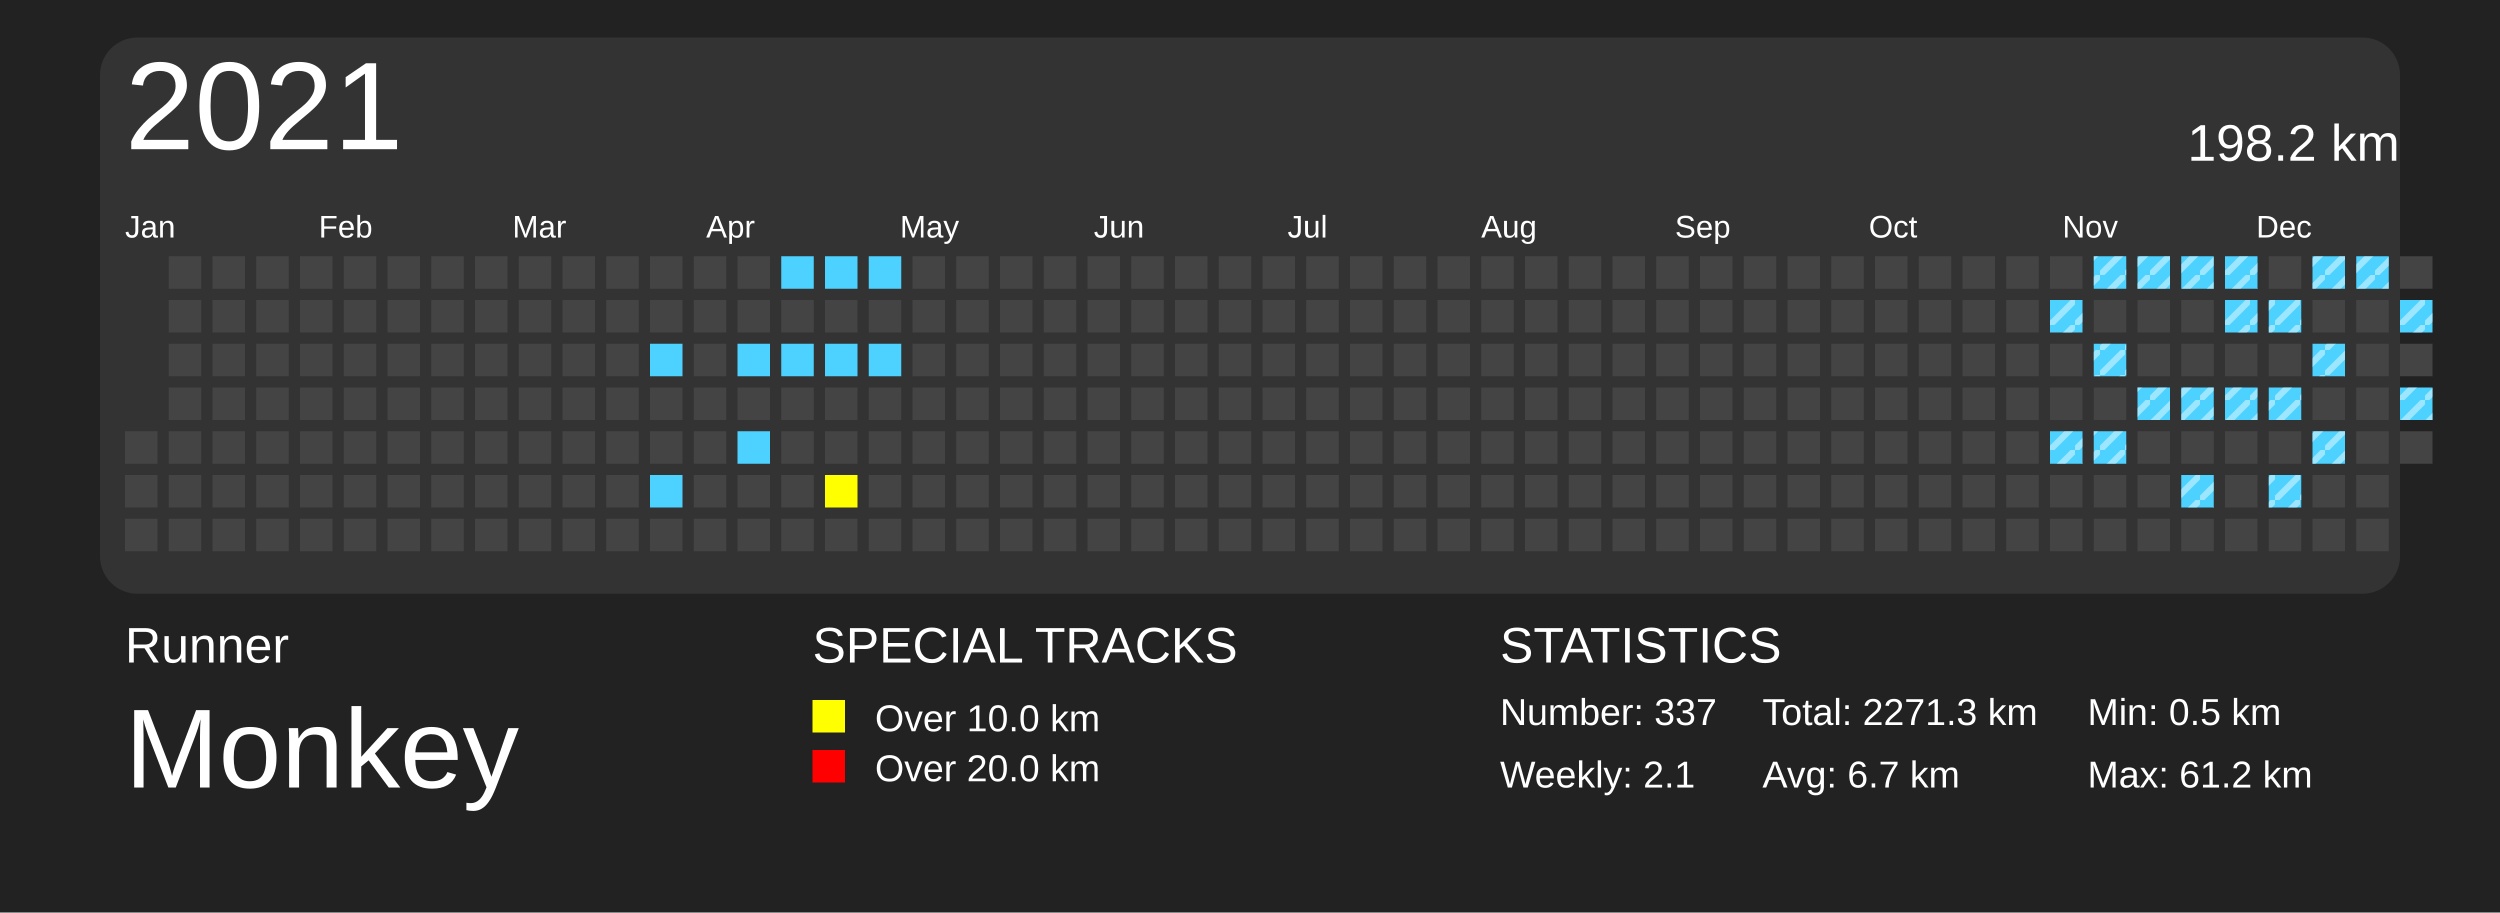
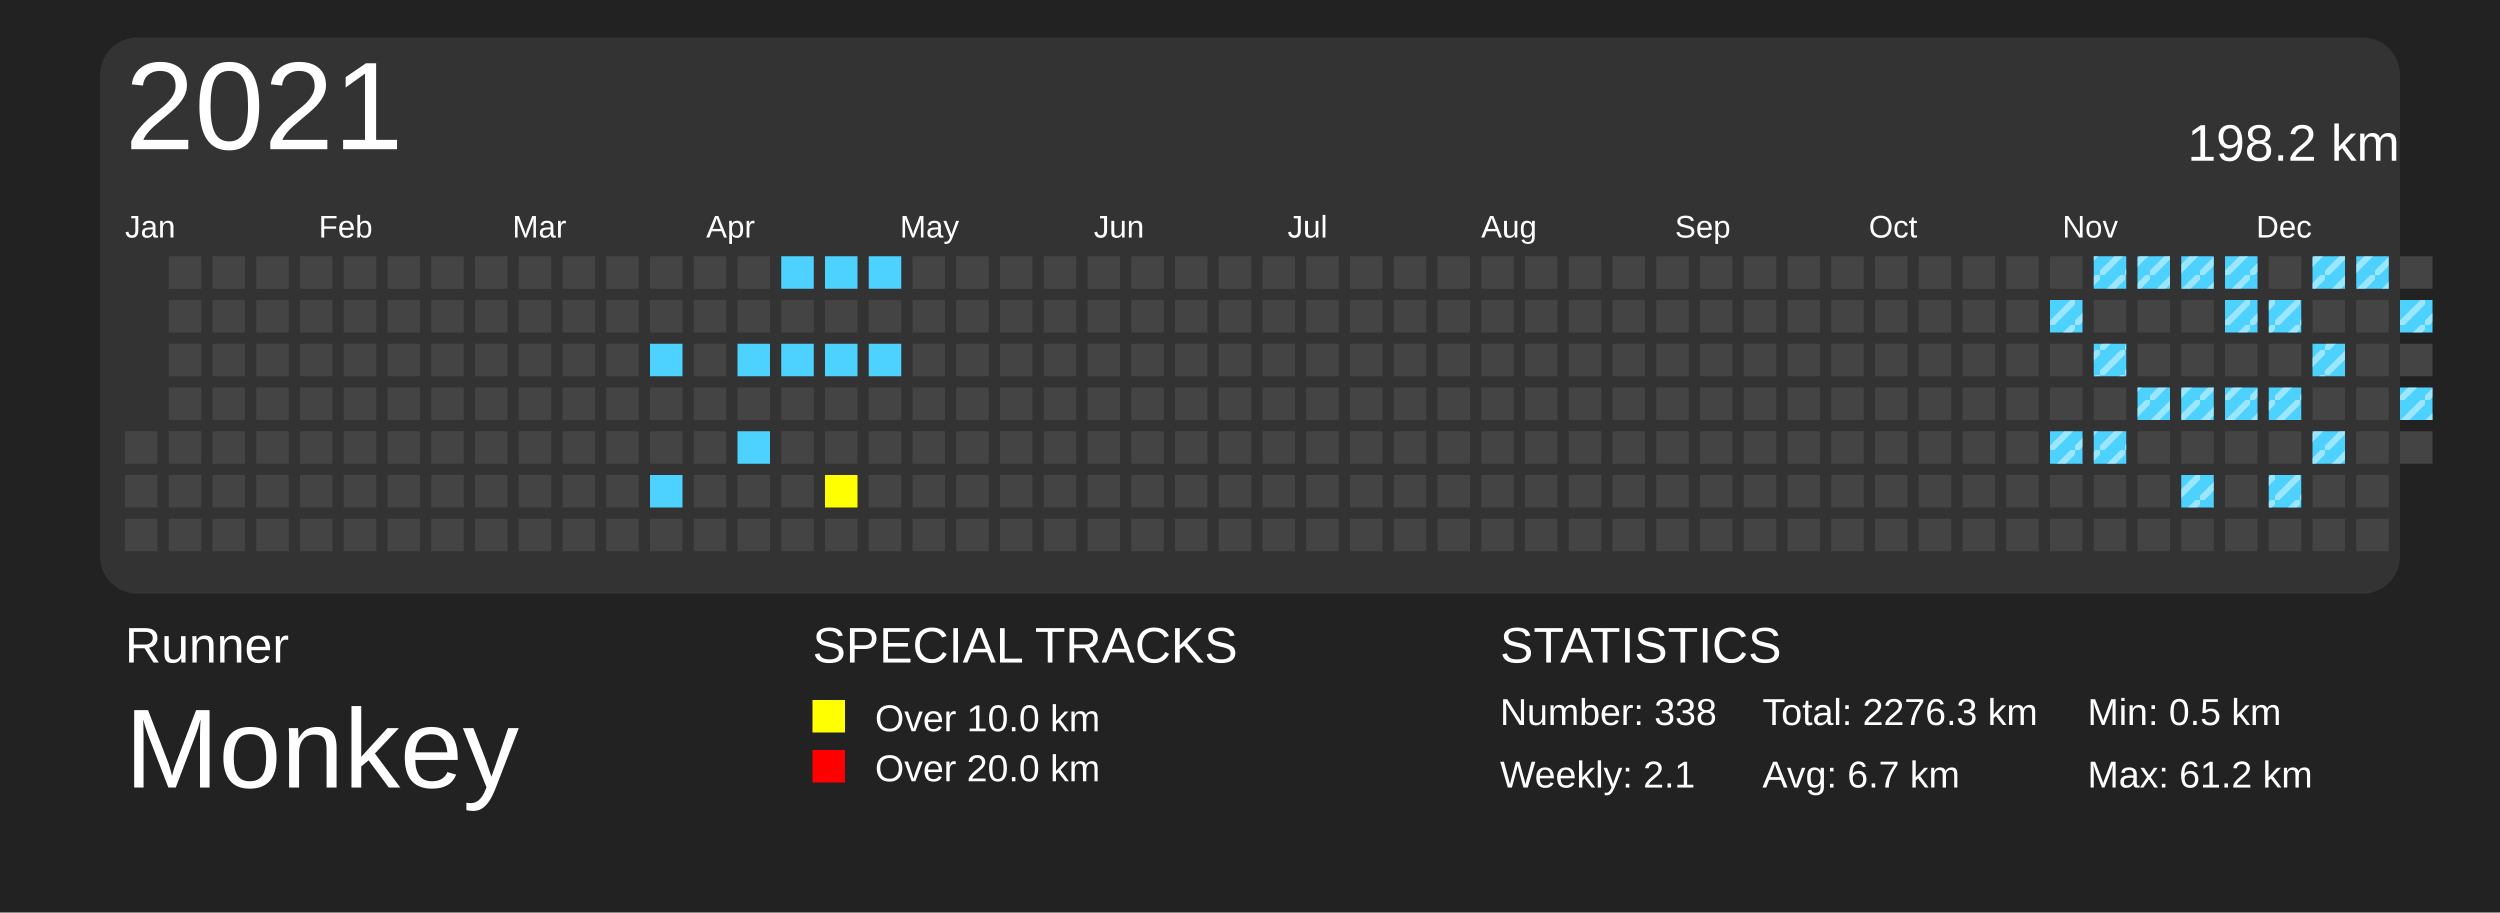
<svg xmlns="http://www.w3.org/2000/svg" baseProfile="full" height="73mm" version="1.1" viewBox="0,0,200,73" width="200mm">
  <defs>
    <pattern height="2" id="indoor-stripe" patternUnits="userSpaceOnUse" width="2">
      <line stroke="white" stroke-opacity="0.45" stroke-width="0.5" x1="0" x2="2" y1="2" y2="0" />
    </pattern>
  </defs>
  <rect fill="#222222" height="73" width="200" x="0" y="0" />
  <text fill="#FFFFFF" style="font-size:4px; font-family:Arial" x="10" y="53">Runner</text>
  <text fill="#FFFFFF" style="font-size:9px; font-family:Arial" x="10" y="63">Monkey</text>
  <text fill="#FFFFFF" style="font-size:4px; font-family:Arial" x="65" y="53">SPECIAL TRACKS</text>
  <rect fill="yellow" height="2.6" width="2.6" x="65" y="56" />
  <text fill="#FFFFFF" style="font-size:3px; font-family:Arial" x="70" y="58.5">Over 10.0 km</text>
  <rect fill="red" height="2.6" width="2.6" x="65" y="60" />
  <text fill="#FFFFFF" style="font-size:3px; font-family:Arial" x="70" y="62.5">Over 20.0 km</text>
  <text fill="#FFFFFF" style="font-size:4px; font-family:Arial" x="120" y="53">STATISTICS</text>
-   <text fill="#FFFFFF" style="font-size:3px; font-family:Arial" x="120" y="58">Number: 337</text>
+   <text fill="#FFFFFF" style="font-size:3px; font-family:Arial" x="120" y="58">Number: 338</text>
  <text fill="#FFFFFF" style="font-size:3px; font-family:Arial" x="120" y="63">Weekly: 2.1</text>
-   <text fill="#FFFFFF" style="font-size:3px; font-family:Arial" x="141" y="58">Total: 2271.3 km</text>
+   <text fill="#FFFFFF" style="font-size:3px; font-family:Arial" x="141" y="58">Total: 2276.3 km</text>
  <text fill="#FFFFFF" style="font-size:3px; font-family:Arial" x="141" y="63">Avg: 6.7 km</text>
  <text fill="#FFFFFF" style="font-size:3px; font-family:Arial" x="167" y="58">Min: 0.5 km</text>
  <text fill="#FFFFFF" style="font-size:3px; font-family:Arial" x="167" y="63">Max: 61.2 km</text>
  <rect fill="#333" height="44.5" rx="3" ry="3" width="184" x="8" y="3" />
  <text dominant-baseline="hanging" fill="#FFFFFF" style="font-size:10.0px; font-family:Arial;" x="10" y="5">2021</text>
  <text dominant-baseline="hanging" fill="#FFFFFF" style="font-size:4.125px; font-family:Arial;" x="175" y="10">198.2 km</text>
  <text fill="#FFFFFF" style="font-size:2.5px; font-family:Arial" x="10.0" y="19">Jan</text>
  <text fill="#FFFFFF" style="font-size:2.5px; font-family:Arial" x="25.5" y="19">Feb</text>
  <text fill="#FFFFFF" style="font-size:2.5px; font-family:Arial" x="41.0" y="19">Mar</text>
  <text fill="#FFFFFF" style="font-size:2.5px; font-family:Arial" x="56.5" y="19">Apr</text>
  <text fill="#FFFFFF" style="font-size:2.5px; font-family:Arial" x="72.0" y="19">May</text>
  <text fill="#FFFFFF" style="font-size:2.5px; font-family:Arial" x="87.5" y="19">Jun</text>
  <text fill="#FFFFFF" style="font-size:2.5px; font-family:Arial" x="103.0" y="19">Jul</text>
  <text fill="#FFFFFF" style="font-size:2.5px; font-family:Arial" x="118.5" y="19">Aug</text>
  <text fill="#FFFFFF" style="font-size:2.5px; font-family:Arial" x="134.0" y="19">Sep</text>
  <text fill="#FFFFFF" style="font-size:2.5px; font-family:Arial" x="149.5" y="19">Oct</text>
  <text fill="#FFFFFF" style="font-size:2.5px; font-family:Arial" x="165.0" y="19">Nov</text>
  <text fill="#FFFFFF" style="font-size:2.5px; font-family:Arial" x="180.5" y="19">Dec</text>
  <rect fill="#444444" height="2.6" width="2.6" x="10.0" y="34.5" />
  <rect fill="#444444" height="2.6" width="2.6" x="10.0" y="38.0" />
  <rect fill="#444444" height="2.6" width="2.6" x="10.0" y="41.5" />
  <rect fill="#444444" height="2.6" width="2.6" x="13.5" y="20.5" />
  <rect fill="#444444" height="2.6" width="2.6" x="13.5" y="24.0" />
  <rect fill="#444444" height="2.6" width="2.6" x="13.5" y="27.5" />
  <rect fill="#444444" height="2.6" width="2.6" x="13.5" y="31.0" />
  <rect fill="#444444" height="2.6" width="2.6" x="13.5" y="34.5" />
  <rect fill="#444444" height="2.6" width="2.6" x="13.5" y="38.0" />
  <rect fill="#444444" height="2.6" width="2.6" x="13.5" y="41.5" />
  <rect fill="#444444" height="2.6" width="2.6" x="17.0" y="20.5" />
  <rect fill="#444444" height="2.6" width="2.6" x="17.0" y="24.0" />
  <rect fill="#444444" height="2.6" width="2.6" x="17.0" y="27.5" />
  <rect fill="#444444" height="2.6" width="2.6" x="17.0" y="31.0" />
  <rect fill="#444444" height="2.6" width="2.6" x="17.0" y="34.5" />
  <rect fill="#444444" height="2.6" width="2.6" x="17.0" y="38.0" />
  <rect fill="#444444" height="2.6" width="2.6" x="17.0" y="41.5" />
  <rect fill="#444444" height="2.6" width="2.6" x="20.5" y="20.5" />
  <rect fill="#444444" height="2.6" width="2.6" x="20.5" y="24.0" />
  <rect fill="#444444" height="2.6" width="2.6" x="20.5" y="27.5" />
  <rect fill="#444444" height="2.6" width="2.6" x="20.5" y="31.0" />
  <rect fill="#444444" height="2.6" width="2.6" x="20.5" y="34.5" />
  <rect fill="#444444" height="2.6" width="2.6" x="20.5" y="38.0" />
  <rect fill="#444444" height="2.6" width="2.6" x="20.5" y="41.5" />
  <rect fill="#444444" height="2.6" width="2.6" x="24.0" y="20.5" />
  <rect fill="#444444" height="2.6" width="2.6" x="24.0" y="24.0" />
  <rect fill="#444444" height="2.6" width="2.6" x="24.0" y="27.5" />
  <rect fill="#444444" height="2.6" width="2.6" x="24.0" y="31.0" />
  <rect fill="#444444" height="2.6" width="2.6" x="24.0" y="34.5" />
  <rect fill="#444444" height="2.6" width="2.6" x="24.0" y="38.0" />
  <rect fill="#444444" height="2.6" width="2.6" x="24.0" y="41.5" />
  <rect fill="#444444" height="2.6" width="2.6" x="27.5" y="20.5" />
  <rect fill="#444444" height="2.6" width="2.6" x="27.5" y="24.0" />
  <rect fill="#444444" height="2.6" width="2.6" x="27.5" y="27.5" />
  <rect fill="#444444" height="2.6" width="2.6" x="27.5" y="31.0" />
  <rect fill="#444444" height="2.6" width="2.6" x="27.5" y="34.5" />
  <rect fill="#444444" height="2.6" width="2.6" x="27.5" y="38.0" />
  <rect fill="#444444" height="2.6" width="2.6" x="27.5" y="41.5" />
  <rect fill="#444444" height="2.6" width="2.6" x="31.0" y="20.5" />
  <rect fill="#444444" height="2.6" width="2.6" x="31.0" y="24.0" />
  <rect fill="#444444" height="2.6" width="2.6" x="31.0" y="27.5" />
  <rect fill="#444444" height="2.6" width="2.6" x="31.0" y="31.0" />
  <rect fill="#444444" height="2.6" width="2.6" x="31.0" y="34.5" />
  <rect fill="#444444" height="2.6" width="2.6" x="31.0" y="38.0" />
  <rect fill="#444444" height="2.6" width="2.6" x="31.0" y="41.5" />
  <rect fill="#444444" height="2.6" width="2.6" x="34.5" y="20.5" />
  <rect fill="#444444" height="2.6" width="2.6" x="34.5" y="24.0" />
  <rect fill="#444444" height="2.6" width="2.6" x="34.5" y="27.5" />
  <rect fill="#444444" height="2.6" width="2.6" x="34.5" y="31.0" />
  <rect fill="#444444" height="2.6" width="2.6" x="34.5" y="34.5" />
  <rect fill="#444444" height="2.6" width="2.6" x="34.5" y="38.0" />
  <rect fill="#444444" height="2.6" width="2.6" x="34.5" y="41.5" />
  <rect fill="#444444" height="2.6" width="2.6" x="38.0" y="20.5" />
  <rect fill="#444444" height="2.6" width="2.6" x="38.0" y="24.0" />
  <rect fill="#444444" height="2.6" width="2.6" x="38.0" y="27.5" />
  <rect fill="#444444" height="2.6" width="2.6" x="38.0" y="31.0" />
  <rect fill="#444444" height="2.6" width="2.6" x="38.0" y="34.5" />
  <rect fill="#444444" height="2.6" width="2.6" x="38.0" y="38.0" />
  <rect fill="#444444" height="2.6" width="2.6" x="38.0" y="41.5" />
  <rect fill="#444444" height="2.6" width="2.6" x="41.5" y="20.5" />
  <rect fill="#444444" height="2.6" width="2.6" x="41.5" y="24.0" />
  <rect fill="#444444" height="2.6" width="2.6" x="41.5" y="27.5" />
  <rect fill="#444444" height="2.6" width="2.6" x="41.5" y="31.0" />
  <rect fill="#444444" height="2.6" width="2.6" x="41.5" y="34.5" />
  <rect fill="#444444" height="2.6" width="2.6" x="41.5" y="38.0" />
  <rect fill="#444444" height="2.6" width="2.6" x="41.5" y="41.5" />
  <rect fill="#444444" height="2.6" width="2.6" x="45.0" y="20.5" />
  <rect fill="#444444" height="2.6" width="2.6" x="45.0" y="24.0" />
  <rect fill="#444444" height="2.6" width="2.6" x="45.0" y="27.5" />
  <rect fill="#444444" height="2.6" width="2.6" x="45.0" y="31.0" />
  <rect fill="#444444" height="2.6" width="2.6" x="45.0" y="34.5" />
  <rect fill="#444444" height="2.6" width="2.6" x="45.0" y="38.0" />
  <rect fill="#444444" height="2.6" width="2.6" x="45.0" y="41.5" />
  <rect fill="#444444" height="2.6" width="2.6" x="48.5" y="20.5" />
  <rect fill="#444444" height="2.6" width="2.6" x="48.5" y="24.0" />
  <rect fill="#444444" height="2.6" width="2.6" x="48.5" y="27.5" />
  <rect fill="#444444" height="2.6" width="2.6" x="48.5" y="31.0" />
  <rect fill="#444444" height="2.6" width="2.6" x="48.5" y="34.5" />
  <rect fill="#444444" height="2.6" width="2.6" x="48.5" y="38.0" />
  <rect fill="#444444" height="2.6" width="2.6" x="48.5" y="41.5" />
  <rect fill="#444444" height="2.6" width="2.6" x="52.0" y="20.5" />
  <rect fill="#444444" height="2.6" width="2.6" x="52.0" y="24.0" />
  <rect fill="#4DD2FF" height="2.6" width="2.6" x="52.0" y="27.5" />
  <rect fill="#444444" height="2.6" width="2.6" x="52.0" y="31.0" />
  <rect fill="#444444" height="2.6" width="2.6" x="52.0" y="34.5" />
  <rect fill="#4DD2FF" height="2.6" width="2.6" x="52.0" y="38.0" />
  <rect fill="#444444" height="2.6" width="2.6" x="52.0" y="41.5" />
  <rect fill="#444444" height="2.6" width="2.6" x="55.5" y="20.5" />
  <rect fill="#444444" height="2.6" width="2.6" x="55.5" y="24.0" />
  <rect fill="#444444" height="2.6" width="2.6" x="55.5" y="27.5" />
  <rect fill="#444444" height="2.6" width="2.6" x="55.5" y="31.0" />
  <rect fill="#444444" height="2.6" width="2.6" x="55.5" y="34.5" />
  <rect fill="#444444" height="2.6" width="2.6" x="55.5" y="38.0" />
  <rect fill="#444444" height="2.6" width="2.6" x="55.5" y="41.5" />
  <rect fill="#444444" height="2.6" width="2.6" x="59.0" y="20.5" />
  <rect fill="#444444" height="2.6" width="2.6" x="59.0" y="24.0" />
  <rect fill="#4DD2FF" height="2.6" width="2.6" x="59.0" y="27.5" />
  <rect fill="#444444" height="2.6" width="2.6" x="59.0" y="31.0" />
  <rect fill="#4DD2FF" height="2.6" width="2.6" x="59.0" y="34.5" />
  <rect fill="#444444" height="2.6" width="2.6" x="59.0" y="38.0" />
  <rect fill="#444444" height="2.6" width="2.6" x="59.0" y="41.5" />
  <rect fill="#4DD2FF" height="2.6" width="2.6" x="62.5" y="20.5" />
  <rect fill="#444444" height="2.6" width="2.6" x="62.5" y="24.0" />
  <rect fill="#4DD2FF" height="2.6" width="2.6" x="62.5" y="27.5" />
  <rect fill="#444444" height="2.6" width="2.6" x="62.5" y="31.0" />
  <rect fill="#444444" height="2.6" width="2.6" x="62.5" y="34.5" />
  <rect fill="#444444" height="2.6" width="2.6" x="62.5" y="38.0" />
  <rect fill="#444444" height="2.6" width="2.6" x="62.5" y="41.5" />
  <rect fill="#4DD2FF" height="2.6" width="2.6" x="66.0" y="20.5" />
  <rect fill="#444444" height="2.6" width="2.6" x="66.0" y="24.0" />
  <rect fill="#4DD2FF" height="2.6" width="2.6" x="66.0" y="27.5" />
  <rect fill="#444444" height="2.6" width="2.6" x="66.0" y="31.0" />
  <rect fill="#444444" height="2.6" width="2.6" x="66.0" y="34.5" />
  <rect fill="yellow" height="2.6" width="2.6" x="66.0" y="38.0" />
  <rect fill="#444444" height="2.6" width="2.6" x="66.0" y="41.5" />
  <rect fill="#4DD2FF" height="2.6" width="2.6" x="69.5" y="20.5" />
  <rect fill="#444444" height="2.6" width="2.6" x="69.5" y="24.0" />
  <rect fill="#4DD2FF" height="2.6" width="2.6" x="69.5" y="27.5" />
  <rect fill="#444444" height="2.6" width="2.6" x="69.5" y="31.0" />
  <rect fill="#444444" height="2.6" width="2.6" x="69.5" y="34.5" />
  <rect fill="#444444" height="2.6" width="2.6" x="69.5" y="38.0" />
  <rect fill="#444444" height="2.6" width="2.6" x="69.5" y="41.5" />
  <rect fill="#444444" height="2.6" width="2.6" x="73.0" y="20.5" />
  <rect fill="#444444" height="2.6" width="2.6" x="73.0" y="24.0" />
  <rect fill="#444444" height="2.6" width="2.6" x="73.0" y="27.5" />
  <rect fill="#444444" height="2.6" width="2.6" x="73.0" y="31.0" />
  <rect fill="#444444" height="2.6" width="2.6" x="73.0" y="34.5" />
  <rect fill="#444444" height="2.6" width="2.6" x="73.0" y="38.0" />
  <rect fill="#444444" height="2.6" width="2.6" x="73.0" y="41.5" />
  <rect fill="#444444" height="2.6" width="2.6" x="76.5" y="20.5" />
  <rect fill="#444444" height="2.6" width="2.6" x="76.5" y="24.0" />
  <rect fill="#444444" height="2.6" width="2.6" x="76.5" y="27.5" />
  <rect fill="#444444" height="2.6" width="2.6" x="76.5" y="31.0" />
  <rect fill="#444444" height="2.6" width="2.6" x="76.5" y="34.5" />
  <rect fill="#444444" height="2.6" width="2.6" x="76.5" y="38.0" />
  <rect fill="#444444" height="2.6" width="2.6" x="76.5" y="41.5" />
  <rect fill="#444444" height="2.6" width="2.6" x="80.0" y="20.5" />
  <rect fill="#444444" height="2.6" width="2.6" x="80.0" y="24.0" />
  <rect fill="#444444" height="2.6" width="2.6" x="80.0" y="27.5" />
  <rect fill="#444444" height="2.6" width="2.6" x="80.0" y="31.0" />
  <rect fill="#444444" height="2.6" width="2.6" x="80.0" y="34.5" />
  <rect fill="#444444" height="2.6" width="2.6" x="80.0" y="38.0" />
  <rect fill="#444444" height="2.6" width="2.6" x="80.0" y="41.5" />
  <rect fill="#444444" height="2.6" width="2.6" x="83.5" y="20.5" />
  <rect fill="#444444" height="2.6" width="2.6" x="83.5" y="24.0" />
  <rect fill="#444444" height="2.6" width="2.6" x="83.5" y="27.5" />
  <rect fill="#444444" height="2.6" width="2.6" x="83.5" y="31.0" />
  <rect fill="#444444" height="2.6" width="2.6" x="83.5" y="34.5" />
  <rect fill="#444444" height="2.6" width="2.6" x="83.5" y="38.0" />
  <rect fill="#444444" height="2.6" width="2.6" x="83.5" y="41.5" />
  <rect fill="#444444" height="2.6" width="2.6" x="87.0" y="20.5" />
  <rect fill="#444444" height="2.6" width="2.6" x="87.0" y="24.0" />
  <rect fill="#444444" height="2.6" width="2.6" x="87.0" y="27.5" />
  <rect fill="#444444" height="2.6" width="2.6" x="87.0" y="31.0" />
  <rect fill="#444444" height="2.6" width="2.6" x="87.0" y="34.5" />
  <rect fill="#444444" height="2.6" width="2.6" x="87.0" y="38.0" />
  <rect fill="#444444" height="2.6" width="2.6" x="87.0" y="41.5" />
  <rect fill="#444444" height="2.6" width="2.6" x="90.5" y="20.5" />
  <rect fill="#444444" height="2.6" width="2.6" x="90.5" y="24.0" />
  <rect fill="#444444" height="2.6" width="2.6" x="90.5" y="27.5" />
  <rect fill="#444444" height="2.6" width="2.6" x="90.5" y="31.0" />
  <rect fill="#444444" height="2.6" width="2.6" x="90.5" y="34.5" />
  <rect fill="#444444" height="2.6" width="2.6" x="90.5" y="38.0" />
  <rect fill="#444444" height="2.6" width="2.6" x="90.5" y="41.5" />
  <rect fill="#444444" height="2.6" width="2.6" x="94.0" y="20.5" />
  <rect fill="#444444" height="2.6" width="2.6" x="94.0" y="24.0" />
  <rect fill="#444444" height="2.6" width="2.6" x="94.0" y="27.5" />
  <rect fill="#444444" height="2.6" width="2.6" x="94.0" y="31.0" />
  <rect fill="#444444" height="2.6" width="2.6" x="94.0" y="34.5" />
  <rect fill="#444444" height="2.6" width="2.6" x="94.0" y="38.0" />
  <rect fill="#444444" height="2.6" width="2.6" x="94.0" y="41.5" />
  <rect fill="#444444" height="2.6" width="2.6" x="97.5" y="20.5" />
  <rect fill="#444444" height="2.6" width="2.6" x="97.5" y="24.0" />
  <rect fill="#444444" height="2.6" width="2.6" x="97.5" y="27.5" />
  <rect fill="#444444" height="2.6" width="2.6" x="97.5" y="31.0" />
  <rect fill="#444444" height="2.6" width="2.6" x="97.5" y="34.5" />
  <rect fill="#444444" height="2.6" width="2.6" x="97.5" y="38.0" />
  <rect fill="#444444" height="2.6" width="2.6" x="97.5" y="41.5" />
  <rect fill="#444444" height="2.6" width="2.6" x="101.0" y="20.5" />
  <rect fill="#444444" height="2.6" width="2.6" x="101.0" y="24.0" />
  <rect fill="#444444" height="2.6" width="2.6" x="101.0" y="27.5" />
  <rect fill="#444444" height="2.6" width="2.6" x="101.0" y="31.0" />
  <rect fill="#444444" height="2.6" width="2.6" x="101.0" y="34.5" />
  <rect fill="#444444" height="2.6" width="2.6" x="101.0" y="38.0" />
  <rect fill="#444444" height="2.6" width="2.6" x="101.0" y="41.5" />
  <rect fill="#444444" height="2.6" width="2.6" x="104.5" y="20.5" />
  <rect fill="#444444" height="2.6" width="2.6" x="104.5" y="24.0" />
  <rect fill="#444444" height="2.6" width="2.6" x="104.5" y="27.5" />
  <rect fill="#444444" height="2.6" width="2.6" x="104.5" y="31.0" />
  <rect fill="#444444" height="2.6" width="2.6" x="104.5" y="34.5" />
  <rect fill="#444444" height="2.6" width="2.6" x="104.5" y="38.0" />
  <rect fill="#444444" height="2.6" width="2.6" x="104.5" y="41.5" />
  <rect fill="#444444" height="2.6" width="2.6" x="108.0" y="20.5" />
  <rect fill="#444444" height="2.6" width="2.6" x="108.0" y="24.0" />
  <rect fill="#444444" height="2.6" width="2.6" x="108.0" y="27.5" />
  <rect fill="#444444" height="2.6" width="2.6" x="108.0" y="31.0" />
  <rect fill="#444444" height="2.6" width="2.6" x="108.0" y="34.5" />
  <rect fill="#444444" height="2.6" width="2.6" x="108.0" y="38.0" />
  <rect fill="#444444" height="2.6" width="2.6" x="108.0" y="41.5" />
  <rect fill="#444444" height="2.6" width="2.6" x="111.5" y="20.5" />
  <rect fill="#444444" height="2.6" width="2.6" x="111.5" y="24.0" />
  <rect fill="#444444" height="2.6" width="2.6" x="111.5" y="27.5" />
  <rect fill="#444444" height="2.6" width="2.6" x="111.5" y="31.0" />
  <rect fill="#444444" height="2.6" width="2.6" x="111.5" y="34.5" />
  <rect fill="#444444" height="2.6" width="2.6" x="111.5" y="38.0" />
  <rect fill="#444444" height="2.6" width="2.6" x="111.5" y="41.5" />
  <rect fill="#444444" height="2.6" width="2.6" x="115.0" y="20.5" />
  <rect fill="#444444" height="2.6" width="2.6" x="115.0" y="24.0" />
  <rect fill="#444444" height="2.6" width="2.6" x="115.0" y="27.5" />
  <rect fill="#444444" height="2.6" width="2.6" x="115.0" y="31.0" />
  <rect fill="#444444" height="2.6" width="2.6" x="115.0" y="34.5" />
  <rect fill="#444444" height="2.6" width="2.6" x="115.0" y="38.0" />
  <rect fill="#444444" height="2.6" width="2.6" x="115.0" y="41.5" />
  <rect fill="#444444" height="2.6" width="2.6" x="118.5" y="20.5" />
  <rect fill="#444444" height="2.6" width="2.6" x="118.5" y="24.0" />
  <rect fill="#444444" height="2.6" width="2.6" x="118.5" y="27.5" />
  <rect fill="#444444" height="2.6" width="2.6" x="118.5" y="31.0" />
  <rect fill="#444444" height="2.6" width="2.6" x="118.5" y="34.5" />
  <rect fill="#444444" height="2.6" width="2.6" x="118.5" y="38.0" />
  <rect fill="#444444" height="2.6" width="2.6" x="118.5" y="41.5" />
  <rect fill="#444444" height="2.6" width="2.6" x="122.0" y="20.5" />
  <rect fill="#444444" height="2.6" width="2.6" x="122.0" y="24.0" />
  <rect fill="#444444" height="2.6" width="2.6" x="122.0" y="27.5" />
  <rect fill="#444444" height="2.6" width="2.6" x="122.0" y="31.0" />
  <rect fill="#444444" height="2.6" width="2.6" x="122.0" y="34.5" />
  <rect fill="#444444" height="2.6" width="2.6" x="122.0" y="38.0" />
  <rect fill="#444444" height="2.6" width="2.6" x="122.0" y="41.5" />
  <rect fill="#444444" height="2.6" width="2.6" x="125.5" y="20.5" />
  <rect fill="#444444" height="2.6" width="2.6" x="125.5" y="24.0" />
  <rect fill="#444444" height="2.6" width="2.6" x="125.5" y="27.5" />
  <rect fill="#444444" height="2.6" width="2.6" x="125.5" y="31.0" />
  <rect fill="#444444" height="2.6" width="2.6" x="125.5" y="34.5" />
  <rect fill="#444444" height="2.6" width="2.6" x="125.5" y="38.0" />
  <rect fill="#444444" height="2.6" width="2.6" x="125.5" y="41.5" />
  <rect fill="#444444" height="2.6" width="2.6" x="129.0" y="20.5" />
  <rect fill="#444444" height="2.6" width="2.6" x="129.0" y="24.0" />
  <rect fill="#444444" height="2.6" width="2.6" x="129.0" y="27.5" />
  <rect fill="#444444" height="2.6" width="2.6" x="129.0" y="31.0" />
  <rect fill="#444444" height="2.6" width="2.6" x="129.0" y="34.5" />
  <rect fill="#444444" height="2.6" width="2.6" x="129.0" y="38.0" />
  <rect fill="#444444" height="2.6" width="2.6" x="129.0" y="41.5" />
  <rect fill="#444444" height="2.6" width="2.6" x="132.5" y="20.5" />
  <rect fill="#444444" height="2.6" width="2.6" x="132.5" y="24.0" />
  <rect fill="#444444" height="2.6" width="2.6" x="132.5" y="27.5" />
  <rect fill="#444444" height="2.6" width="2.6" x="132.5" y="31.0" />
  <rect fill="#444444" height="2.6" width="2.6" x="132.5" y="34.5" />
  <rect fill="#444444" height="2.6" width="2.6" x="132.5" y="38.0" />
  <rect fill="#444444" height="2.6" width="2.6" x="132.5" y="41.5" />
  <rect fill="#444444" height="2.6" width="2.6" x="136.0" y="20.5" />
  <rect fill="#444444" height="2.6" width="2.6" x="136.0" y="24.0" />
  <rect fill="#444444" height="2.6" width="2.6" x="136.0" y="27.5" />
  <rect fill="#444444" height="2.6" width="2.6" x="136.0" y="31.0" />
  <rect fill="#444444" height="2.6" width="2.6" x="136.0" y="34.5" />
  <rect fill="#444444" height="2.6" width="2.6" x="136.0" y="38.0" />
  <rect fill="#444444" height="2.6" width="2.6" x="136.0" y="41.5" />
  <rect fill="#444444" height="2.6" width="2.6" x="139.5" y="20.5" />
  <rect fill="#444444" height="2.6" width="2.6" x="139.5" y="24.0" />
  <rect fill="#444444" height="2.6" width="2.6" x="139.5" y="27.5" />
  <rect fill="#444444" height="2.6" width="2.6" x="139.5" y="31.0" />
  <rect fill="#444444" height="2.6" width="2.6" x="139.5" y="34.5" />
  <rect fill="#444444" height="2.6" width="2.6" x="139.5" y="38.0" />
  <rect fill="#444444" height="2.6" width="2.6" x="139.5" y="41.5" />
  <rect fill="#444444" height="2.6" width="2.6" x="143.0" y="20.5" />
  <rect fill="#444444" height="2.6" width="2.6" x="143.0" y="24.0" />
  <rect fill="#444444" height="2.6" width="2.6" x="143.0" y="27.5" />
  <rect fill="#444444" height="2.6" width="2.6" x="143.0" y="31.0" />
  <rect fill="#444444" height="2.6" width="2.6" x="143.0" y="34.5" />
  <rect fill="#444444" height="2.6" width="2.6" x="143.0" y="38.0" />
  <rect fill="#444444" height="2.6" width="2.6" x="143.0" y="41.5" />
  <rect fill="#444444" height="2.6" width="2.6" x="146.5" y="20.5" />
  <rect fill="#444444" height="2.6" width="2.6" x="146.5" y="24.0" />
  <rect fill="#444444" height="2.6" width="2.6" x="146.5" y="27.5" />
  <rect fill="#444444" height="2.6" width="2.6" x="146.5" y="31.0" />
  <rect fill="#444444" height="2.6" width="2.6" x="146.5" y="34.5" />
  <rect fill="#444444" height="2.6" width="2.6" x="146.5" y="38.0" />
  <rect fill="#444444" height="2.6" width="2.6" x="146.5" y="41.5" />
  <rect fill="#444444" height="2.6" width="2.6" x="150.0" y="20.5" />
  <rect fill="#444444" height="2.6" width="2.6" x="150.0" y="24.0" />
  <rect fill="#444444" height="2.6" width="2.6" x="150.0" y="27.5" />
  <rect fill="#444444" height="2.6" width="2.6" x="150.0" y="31.0" />
  <rect fill="#444444" height="2.6" width="2.6" x="150.0" y="34.5" />
  <rect fill="#444444" height="2.6" width="2.6" x="150.0" y="38.0" />
  <rect fill="#444444" height="2.6" width="2.6" x="150.0" y="41.5" />
  <rect fill="#444444" height="2.6" width="2.6" x="153.5" y="20.5" />
  <rect fill="#444444" height="2.6" width="2.6" x="153.5" y="24.0" />
  <rect fill="#444444" height="2.6" width="2.6" x="153.5" y="27.5" />
  <rect fill="#444444" height="2.6" width="2.6" x="153.5" y="31.0" />
  <rect fill="#444444" height="2.6" width="2.6" x="153.5" y="34.5" />
  <rect fill="#444444" height="2.6" width="2.6" x="153.5" y="38.0" />
  <rect fill="#444444" height="2.6" width="2.6" x="153.5" y="41.5" />
  <rect fill="#444444" height="2.6" width="2.6" x="157.0" y="20.5" />
  <rect fill="#444444" height="2.6" width="2.6" x="157.0" y="24.0" />
  <rect fill="#444444" height="2.6" width="2.6" x="157.0" y="27.5" />
  <rect fill="#444444" height="2.6" width="2.6" x="157.0" y="31.0" />
  <rect fill="#444444" height="2.6" width="2.6" x="157.0" y="34.5" />
  <rect fill="#444444" height="2.6" width="2.6" x="157.0" y="38.0" />
  <rect fill="#444444" height="2.6" width="2.6" x="157.0" y="41.5" />
  <rect fill="#444444" height="2.6" width="2.6" x="160.5" y="20.5" />
  <rect fill="#444444" height="2.6" width="2.6" x="160.5" y="24.0" />
  <rect fill="#444444" height="2.6" width="2.6" x="160.5" y="27.5" />
  <rect fill="#444444" height="2.6" width="2.6" x="160.5" y="31.0" />
  <rect fill="#444444" height="2.6" width="2.6" x="160.5" y="34.5" />
  <rect fill="#444444" height="2.6" width="2.6" x="160.5" y="38.0" />
  <rect fill="#444444" height="2.6" width="2.6" x="160.5" y="41.5" />
  <rect fill="#444444" height="2.6" width="2.6" x="164.0" y="20.5" />
  <rect fill="#4DD2FF" height="2.6" width="2.6" x="164.0" y="24.0" />
  <rect fill="url(#indoor-stripe)" height="2.6" style="pointer-events: none;" width="2.6" x="164.0" y="24.0" />
  <rect fill="#444444" height="2.6" width="2.6" x="164.0" y="27.5" />
  <rect fill="#444444" height="2.6" width="2.6" x="164.0" y="31.0" />
  <rect fill="#4DD2FF" height="2.6" width="2.6" x="164.0" y="34.5" />
  <rect fill="url(#indoor-stripe)" height="2.6" style="pointer-events: none;" width="2.6" x="164.0" y="34.5" />
  <rect fill="#444444" height="2.6" width="2.6" x="164.0" y="38.0" />
  <rect fill="#444444" height="2.6" width="2.6" x="164.0" y="41.5" />
  <rect fill="#4DD2FF" height="2.6" width="2.6" x="167.5" y="20.5" />
  <rect fill="url(#indoor-stripe)" height="2.6" style="pointer-events: none;" width="2.6" x="167.5" y="20.5" />
  <rect fill="#444444" height="2.6" width="2.6" x="167.5" y="24.0" />
  <rect fill="#4DD2FF" height="2.6" width="2.6" x="167.5" y="27.5" />
  <rect fill="url(#indoor-stripe)" height="2.6" style="pointer-events: none;" width="2.6" x="167.5" y="27.5" />
  <rect fill="#444444" height="2.6" width="2.6" x="167.5" y="31.0" />
  <rect fill="#4DD2FF" height="2.6" width="2.6" x="167.5" y="34.5" />
  <rect fill="url(#indoor-stripe)" height="2.6" style="pointer-events: none;" width="2.6" x="167.5" y="34.5" />
  <rect fill="#444444" height="2.6" width="2.6" x="167.5" y="38.0" />
  <rect fill="#444444" height="2.6" width="2.6" x="167.5" y="41.5" />
  <rect fill="#4DD2FF" height="2.6" width="2.6" x="171.0" y="20.5" />
  <rect fill="url(#indoor-stripe)" height="2.6" style="pointer-events: none;" width="2.6" x="171.0" y="20.5" />
  <rect fill="#444444" height="2.6" width="2.6" x="171.0" y="24.0" />
  <rect fill="#444444" height="2.6" width="2.6" x="171.0" y="27.5" />
  <rect fill="#4DD2FF" height="2.6" width="2.6" x="171.0" y="31.0" />
  <rect fill="url(#indoor-stripe)" height="2.6" style="pointer-events: none;" width="2.6" x="171.0" y="31.0" />
  <rect fill="#444444" height="2.6" width="2.6" x="171.0" y="34.5" />
  <rect fill="#444444" height="2.6" width="2.6" x="171.0" y="38.0" />
  <rect fill="#444444" height="2.6" width="2.6" x="171.0" y="41.5" />
  <rect fill="#4DD2FF" height="2.6" width="2.6" x="174.5" y="20.5" />
  <rect fill="url(#indoor-stripe)" height="2.6" style="pointer-events: none;" width="2.6" x="174.5" y="20.5" />
  <rect fill="#444444" height="2.6" width="2.6" x="174.5" y="24.0" />
  <rect fill="#444444" height="2.6" width="2.6" x="174.5" y="27.5" />
  <rect fill="#4DD2FF" height="2.6" width="2.6" x="174.5" y="31.0" />
  <rect fill="url(#indoor-stripe)" height="2.6" style="pointer-events: none;" width="2.6" x="174.5" y="31.0" />
  <rect fill="#444444" height="2.6" width="2.6" x="174.5" y="34.5" />
  <rect fill="#4DD2FF" height="2.6" width="2.6" x="174.5" y="38.0" />
  <rect fill="url(#indoor-stripe)" height="2.6" style="pointer-events: none;" width="2.6" x="174.5" y="38.0" />
  <rect fill="#444444" height="2.6" width="2.6" x="174.5" y="41.5" />
  <rect fill="#4DD2FF" height="2.6" width="2.6" x="178.0" y="20.5" />
  <rect fill="url(#indoor-stripe)" height="2.6" style="pointer-events: none;" width="2.6" x="178.0" y="20.5" />
  <rect fill="#4DD2FF" height="2.6" width="2.6" x="178.0" y="24.0" />
  <rect fill="url(#indoor-stripe)" height="2.6" style="pointer-events: none;" width="2.6" x="178.0" y="24.0" />
  <rect fill="#444444" height="2.6" width="2.6" x="178.0" y="27.5" />
  <rect fill="#4DD2FF" height="2.6" width="2.6" x="178.0" y="31.0" />
  <rect fill="url(#indoor-stripe)" height="2.6" style="pointer-events: none;" width="2.6" x="178.0" y="31.0" />
  <rect fill="#444444" height="2.6" width="2.6" x="178.0" y="34.5" />
  <rect fill="#444444" height="2.6" width="2.6" x="178.0" y="38.0" />
  <rect fill="#444444" height="2.6" width="2.6" x="178.0" y="41.5" />
  <rect fill="#444444" height="2.6" width="2.6" x="181.5" y="20.5" />
  <rect fill="#4DD2FF" height="2.6" width="2.6" x="181.5" y="24.0" />
  <rect fill="url(#indoor-stripe)" height="2.6" style="pointer-events: none;" width="2.6" x="181.5" y="24.0" />
  <rect fill="#444444" height="2.6" width="2.6" x="181.5" y="27.5" />
  <rect fill="#4DD2FF" height="2.6" width="2.6" x="181.5" y="31.0" />
  <rect fill="url(#indoor-stripe)" height="2.6" style="pointer-events: none;" width="2.6" x="181.5" y="31.0" />
  <rect fill="#444444" height="2.6" width="2.6" x="181.5" y="34.5" />
  <rect fill="#4DD2FF" height="2.6" width="2.6" x="181.5" y="38.0" />
  <rect fill="url(#indoor-stripe)" height="2.6" style="pointer-events: none;" width="2.6" x="181.5" y="38.0" />
  <rect fill="#444444" height="2.6" width="2.6" x="181.5" y="41.5" />
  <rect fill="#4DD2FF" height="2.6" width="2.6" x="185.0" y="20.5" />
  <rect fill="url(#indoor-stripe)" height="2.6" style="pointer-events: none;" width="2.6" x="185.0" y="20.5" />
  <rect fill="#444444" height="2.6" width="2.6" x="185.0" y="24.0" />
  <rect fill="#4DD2FF" height="2.6" width="2.6" x="185.0" y="27.5" />
  <rect fill="url(#indoor-stripe)" height="2.6" style="pointer-events: none;" width="2.6" x="185.0" y="27.5" />
  <rect fill="#444444" height="2.6" width="2.6" x="185.0" y="31.0" />
  <rect fill="#4DD2FF" height="2.6" width="2.6" x="185.0" y="34.5" />
  <rect fill="url(#indoor-stripe)" height="2.6" style="pointer-events: none;" width="2.6" x="185.0" y="34.5" />
  <rect fill="#444444" height="2.6" width="2.6" x="185.0" y="38.0" />
  <rect fill="#444444" height="2.6" width="2.6" x="185.0" y="41.5" />
  <rect fill="#4DD2FF" height="2.6" width="2.6" x="188.5" y="20.5" />
  <rect fill="url(#indoor-stripe)" height="2.6" style="pointer-events: none;" width="2.6" x="188.5" y="20.5" />
  <rect fill="#444444" height="2.6" width="2.6" x="188.5" y="24.0" />
  <rect fill="#444444" height="2.6" width="2.6" x="188.5" y="27.5" />
  <rect fill="#444444" height="2.6" width="2.6" x="188.5" y="31.0" />
  <rect fill="#444444" height="2.6" width="2.6" x="188.5" y="34.5" />
  <rect fill="#444444" height="2.6" width="2.6" x="188.5" y="38.0" />
  <rect fill="#444444" height="2.6" width="2.6" x="188.5" y="41.5" />
  <rect fill="#444444" height="2.6" width="2.6" x="192.0" y="20.5" />
  <rect fill="#4DD2FF" height="2.6" width="2.6" x="192.0" y="24.0" />
  <rect fill="url(#indoor-stripe)" height="2.6" style="pointer-events: none;" width="2.6" x="192.0" y="24.0" />
  <rect fill="#444444" height="2.6" width="2.6" x="192.0" y="27.5" />
  <rect fill="#4DD2FF" height="2.6" width="2.6" x="192.0" y="31.0" />
  <rect fill="url(#indoor-stripe)" height="2.6" style="pointer-events: none;" width="2.6" x="192.0" y="31.0" />
  <rect fill="#444444" height="2.6" width="2.6" x="192.0" y="34.5" />
</svg>
